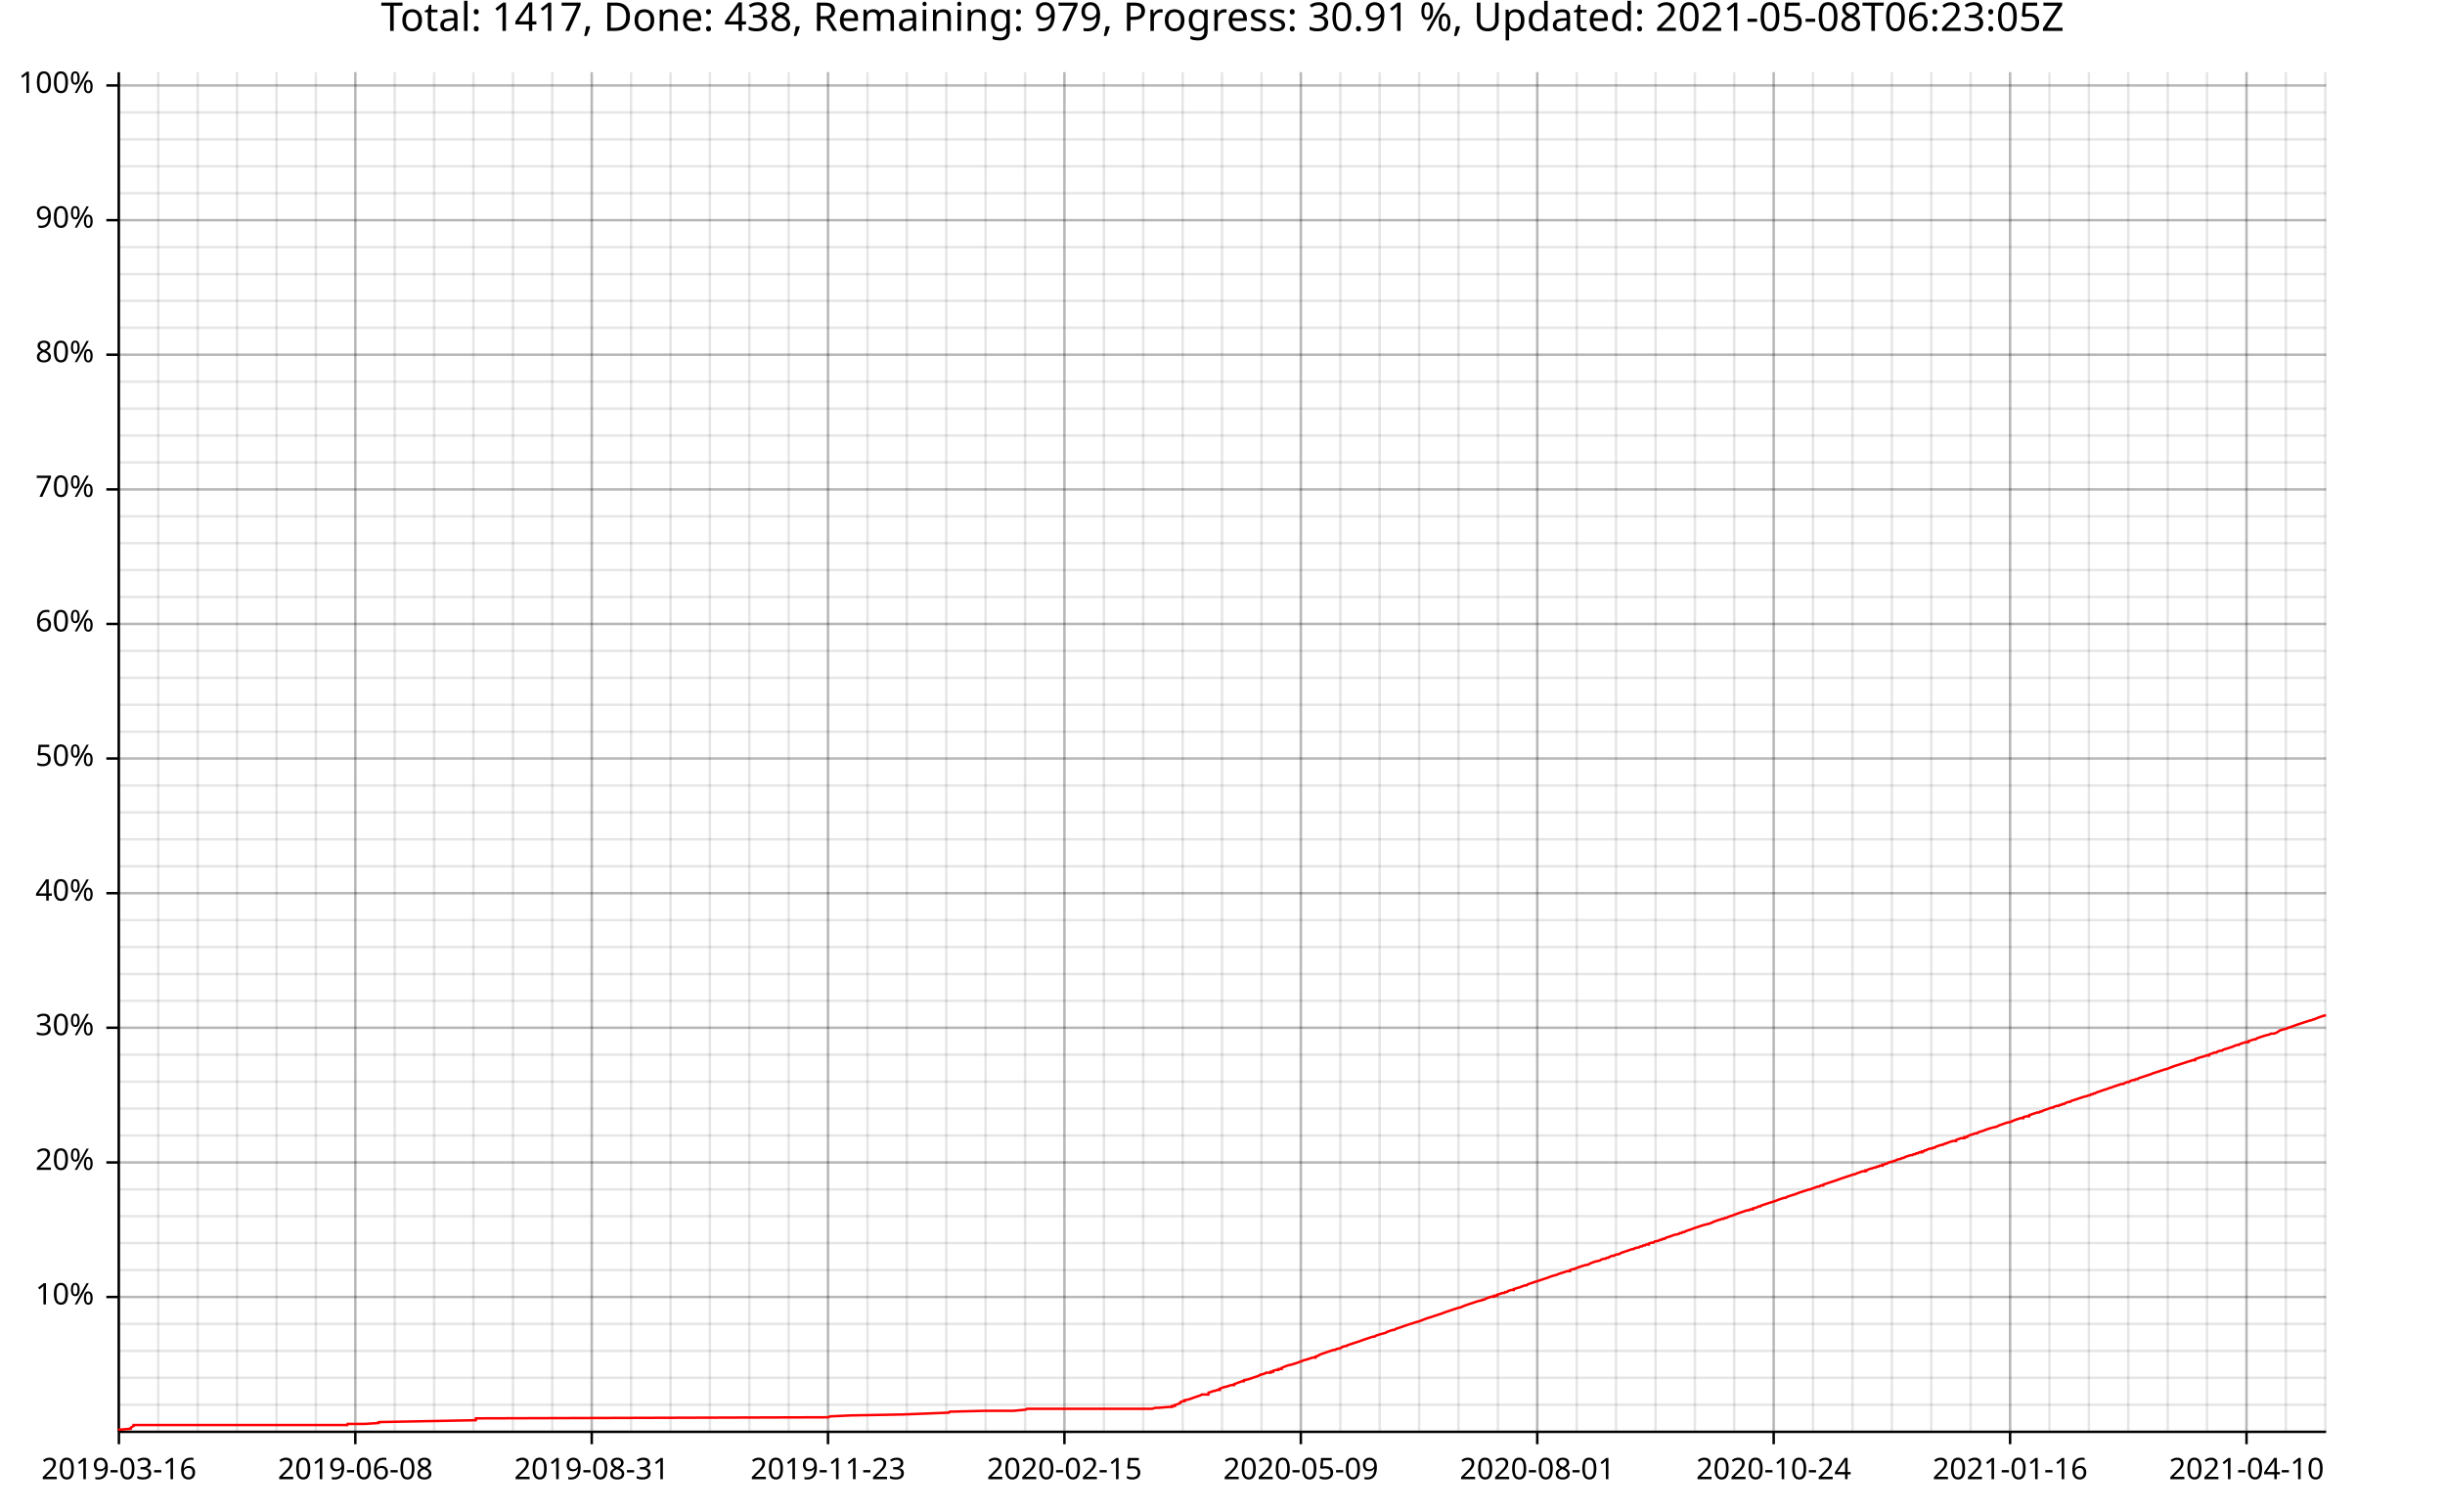
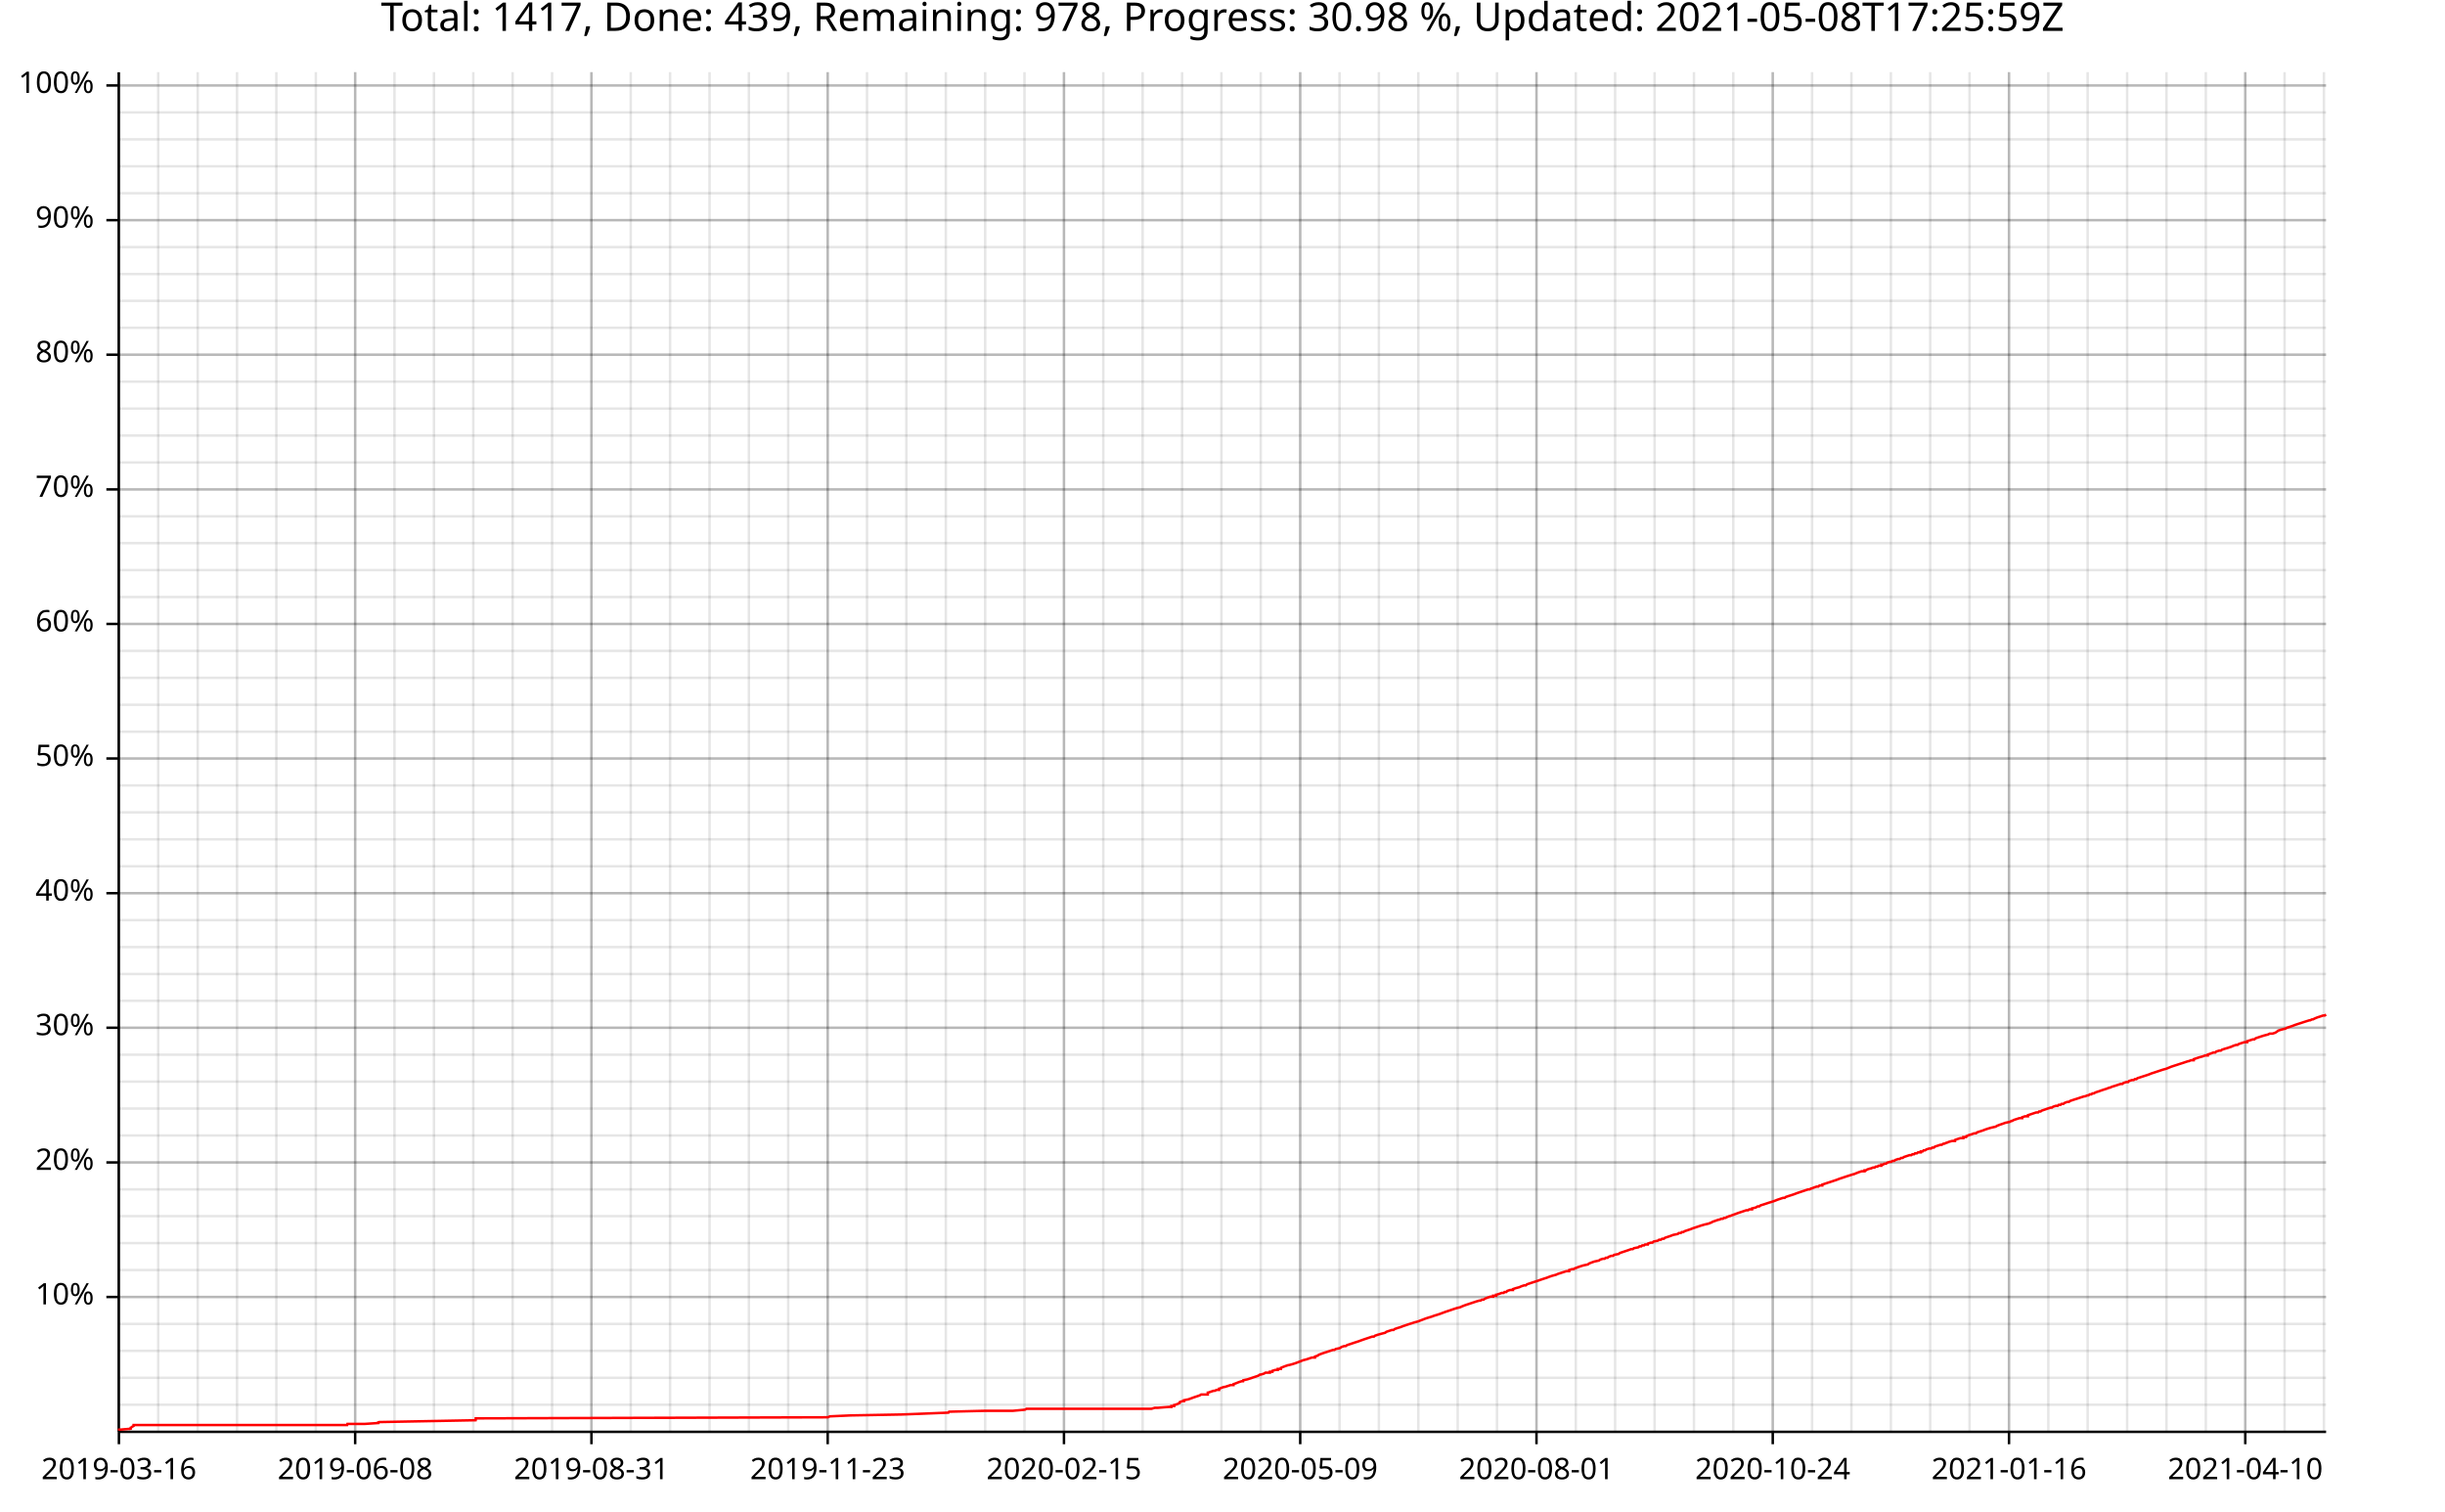
<svg xmlns="http://www.w3.org/2000/svg" width="987" height="610" viewBox="0 0 15792 9760">
  <text x="7896" y="5" dy="0.76em" text-anchor="middle" font-family="sans-serif" font-size="256" opacity="1" fill="#000000">
- Total: 1417, Done: 438, Remaining: 979, Progress: 30.91 %, Updated: 2021-05-08T06:23:05Z
+ Total: 1417, Done: 439, Remaining: 978, Progress: 30.98 %, Updated: 2021-05-08T17:25:59Z
</text>
  <line opacity="0.1" stroke="#000000" stroke-width="16" x1="768" y1="9247" x2="768" y2="466" />
  <line opacity="0.1" stroke="#000000" stroke-width="16" x1="1022" y1="9247" x2="1022" y2="466" />
  <line opacity="0.1" stroke="#000000" stroke-width="16" x1="1277" y1="9247" x2="1277" y2="466" />
  <line opacity="0.1" stroke="#000000" stroke-width="16" x1="1531" y1="9247" x2="1531" y2="466" />
-   <line opacity="0.1" stroke="#000000" stroke-width="16" x1="1786" y1="9247" x2="1786" y2="466" />
+   <line opacity="0.1" stroke="#000000" stroke-width="16" x1="1785" y1="9247" x2="1785" y2="466" />
  <line opacity="0.1" stroke="#000000" stroke-width="16" x1="2040" y1="9247" x2="2040" y2="466" />
-   <line opacity="0.1" stroke="#000000" stroke-width="16" x1="2295" y1="9247" x2="2295" y2="466" />
-   <line opacity="0.1" stroke="#000000" stroke-width="16" x1="2549" y1="9247" x2="2549" y2="466" />
-   <line opacity="0.1" stroke="#000000" stroke-width="16" x1="2804" y1="9247" x2="2804" y2="466" />
-   <line opacity="0.1" stroke="#000000" stroke-width="16" x1="3058" y1="9247" x2="3058" y2="466" />
-   <line opacity="0.1" stroke="#000000" stroke-width="16" x1="3313" y1="9247" x2="3313" y2="466" />
-   <line opacity="0.1" stroke="#000000" stroke-width="16" x1="3567" y1="9247" x2="3567" y2="466" />
-   <line opacity="0.1" stroke="#000000" stroke-width="16" x1="3822" y1="9247" x2="3822" y2="466" />
-   <line opacity="0.1" stroke="#000000" stroke-width="16" x1="4076" y1="9247" x2="4076" y2="466" />
-   <line opacity="0.1" stroke="#000000" stroke-width="16" x1="4331" y1="9247" x2="4331" y2="466" />
-   <line opacity="0.1" stroke="#000000" stroke-width="16" x1="4585" y1="9247" x2="4585" y2="466" />
-   <line opacity="0.1" stroke="#000000" stroke-width="16" x1="4840" y1="9247" x2="4840" y2="466" />
-   <line opacity="0.1" stroke="#000000" stroke-width="16" x1="5094" y1="9247" x2="5094" y2="466" />
-   <line opacity="0.1" stroke="#000000" stroke-width="16" x1="5348" y1="9247" x2="5348" y2="466" />
-   <line opacity="0.1" stroke="#000000" stroke-width="16" x1="5603" y1="9247" x2="5603" y2="466" />
-   <line opacity="0.1" stroke="#000000" stroke-width="16" x1="5857" y1="9247" x2="5857" y2="466" />
-   <line opacity="0.1" stroke="#000000" stroke-width="16" x1="6112" y1="9247" x2="6112" y2="466" />
-   <line opacity="0.1" stroke="#000000" stroke-width="16" x1="6366" y1="9247" x2="6366" y2="466" />
-   <line opacity="0.1" stroke="#000000" stroke-width="16" x1="6621" y1="9247" x2="6621" y2="466" />
-   <line opacity="0.1" stroke="#000000" stroke-width="16" x1="6875" y1="9247" x2="6875" y2="466" />
-   <line opacity="0.1" stroke="#000000" stroke-width="16" x1="7130" y1="9247" x2="7130" y2="466" />
-   <line opacity="0.1" stroke="#000000" stroke-width="16" x1="7384" y1="9247" x2="7384" y2="466" />
-   <line opacity="0.1" stroke="#000000" stroke-width="16" x1="7639" y1="9247" x2="7639" y2="466" />
-   <line opacity="0.1" stroke="#000000" stroke-width="16" x1="7893" y1="9247" x2="7893" y2="466" />
-   <line opacity="0.1" stroke="#000000" stroke-width="16" x1="8148" y1="9247" x2="8148" y2="466" />
-   <line opacity="0.1" stroke="#000000" stroke-width="16" x1="8402" y1="9247" x2="8402" y2="466" />
-   <line opacity="0.1" stroke="#000000" stroke-width="16" x1="8657" y1="9247" x2="8657" y2="466" />
-   <line opacity="0.1" stroke="#000000" stroke-width="16" x1="8911" y1="9247" x2="8911" y2="466" />
-   <line opacity="0.1" stroke="#000000" stroke-width="16" x1="9166" y1="9247" x2="9166" y2="466" />
-   <line opacity="0.1" stroke="#000000" stroke-width="16" x1="9420" y1="9247" x2="9420" y2="466" />
-   <line opacity="0.1" stroke="#000000" stroke-width="16" x1="9675" y1="9247" x2="9675" y2="466" />
-   <line opacity="0.1" stroke="#000000" stroke-width="16" x1="9929" y1="9247" x2="9929" y2="466" />
-   <line opacity="0.1" stroke="#000000" stroke-width="16" x1="10184" y1="9247" x2="10184" y2="466" />
-   <line opacity="0.1" stroke="#000000" stroke-width="16" x1="10438" y1="9247" x2="10438" y2="466" />
-   <line opacity="0.1" stroke="#000000" stroke-width="16" x1="10693" y1="9247" x2="10693" y2="466" />
-   <line opacity="0.1" stroke="#000000" stroke-width="16" x1="10947" y1="9247" x2="10947" y2="466" />
-   <line opacity="0.1" stroke="#000000" stroke-width="16" x1="11201" y1="9247" x2="11201" y2="466" />
-   <line opacity="0.1" stroke="#000000" stroke-width="16" x1="11456" y1="9247" x2="11456" y2="466" />
-   <line opacity="0.1" stroke="#000000" stroke-width="16" x1="11710" y1="9247" x2="11710" y2="466" />
-   <line opacity="0.1" stroke="#000000" stroke-width="16" x1="11965" y1="9247" x2="11965" y2="466" />
-   <line opacity="0.1" stroke="#000000" stroke-width="16" x1="12219" y1="9247" x2="12219" y2="466" />
-   <line opacity="0.1" stroke="#000000" stroke-width="16" x1="12474" y1="9247" x2="12474" y2="466" />
-   <line opacity="0.1" stroke="#000000" stroke-width="16" x1="12728" y1="9247" x2="12728" y2="466" />
-   <line opacity="0.1" stroke="#000000" stroke-width="16" x1="12983" y1="9247" x2="12983" y2="466" />
-   <line opacity="0.1" stroke="#000000" stroke-width="16" x1="13237" y1="9247" x2="13237" y2="466" />
-   <line opacity="0.1" stroke="#000000" stroke-width="16" x1="13492" y1="9247" x2="13492" y2="466" />
-   <line opacity="0.1" stroke="#000000" stroke-width="16" x1="13746" y1="9247" x2="13746" y2="466" />
-   <line opacity="0.1" stroke="#000000" stroke-width="16" x1="14001" y1="9247" x2="14001" y2="466" />
-   <line opacity="0.1" stroke="#000000" stroke-width="16" x1="14255" y1="9247" x2="14255" y2="466" />
-   <line opacity="0.1" stroke="#000000" stroke-width="16" x1="14510" y1="9247" x2="14510" y2="466" />
-   <line opacity="0.1" stroke="#000000" stroke-width="16" x1="14764" y1="9247" x2="14764" y2="466" />
-   <line opacity="0.1" stroke="#000000" stroke-width="16" x1="15019" y1="9247" x2="15019" y2="466" />
+   <line opacity="0.1" stroke="#000000" stroke-width="16" x1="2294" y1="9247" x2="2294" y2="466" />
+   <line opacity="0.1" stroke="#000000" stroke-width="16" x1="2548" y1="9247" x2="2548" y2="466" />
+   <line opacity="0.1" stroke="#000000" stroke-width="16" x1="2803" y1="9247" x2="2803" y2="466" />
+   <line opacity="0.1" stroke="#000000" stroke-width="16" x1="3057" y1="9247" x2="3057" y2="466" />
+   <line opacity="0.1" stroke="#000000" stroke-width="16" x1="3311" y1="9247" x2="3311" y2="466" />
+   <line opacity="0.1" stroke="#000000" stroke-width="16" x1="3566" y1="9247" x2="3566" y2="466" />
+   <line opacity="0.1" stroke="#000000" stroke-width="16" x1="3820" y1="9247" x2="3820" y2="466" />
+   <line opacity="0.1" stroke="#000000" stroke-width="16" x1="4074" y1="9247" x2="4074" y2="466" />
+   <line opacity="0.1" stroke="#000000" stroke-width="16" x1="4328" y1="9247" x2="4328" y2="466" />
+   <line opacity="0.1" stroke="#000000" stroke-width="16" x1="4583" y1="9247" x2="4583" y2="466" />
+   <line opacity="0.1" stroke="#000000" stroke-width="16" x1="4837" y1="9247" x2="4837" y2="466" />
+   <line opacity="0.1" stroke="#000000" stroke-width="16" x1="5091" y1="9247" x2="5091" y2="466" />
+   <line opacity="0.1" stroke="#000000" stroke-width="16" x1="5346" y1="9247" x2="5346" y2="466" />
+   <line opacity="0.1" stroke="#000000" stroke-width="16" x1="5600" y1="9247" x2="5600" y2="466" />
+   <line opacity="0.1" stroke="#000000" stroke-width="16" x1="5854" y1="9247" x2="5854" y2="466" />
+   <line opacity="0.1" stroke="#000000" stroke-width="16" x1="6109" y1="9247" x2="6109" y2="466" />
+   <line opacity="0.1" stroke="#000000" stroke-width="16" x1="6363" y1="9247" x2="6363" y2="466" />
+   <line opacity="0.1" stroke="#000000" stroke-width="16" x1="6617" y1="9247" x2="6617" y2="466" />
+   <line opacity="0.1" stroke="#000000" stroke-width="16" x1="6872" y1="9247" x2="6872" y2="466" />
+   <line opacity="0.1" stroke="#000000" stroke-width="16" x1="7126" y1="9247" x2="7126" y2="466" />
+   <line opacity="0.1" stroke="#000000" stroke-width="16" x1="7380" y1="9247" x2="7380" y2="466" />
+   <line opacity="0.1" stroke="#000000" stroke-width="16" x1="7635" y1="9247" x2="7635" y2="466" />
+   <line opacity="0.1" stroke="#000000" stroke-width="16" x1="7889" y1="9247" x2="7889" y2="466" />
+   <line opacity="0.1" stroke="#000000" stroke-width="16" x1="8143" y1="9247" x2="8143" y2="466" />
+   <line opacity="0.1" stroke="#000000" stroke-width="16" x1="8398" y1="9247" x2="8398" y2="466" />
+   <line opacity="0.1" stroke="#000000" stroke-width="16" x1="8652" y1="9247" x2="8652" y2="466" />
+   <line opacity="0.1" stroke="#000000" stroke-width="16" x1="8906" y1="9247" x2="8906" y2="466" />
+   <line opacity="0.1" stroke="#000000" stroke-width="16" x1="9161" y1="9247" x2="9161" y2="466" />
+   <line opacity="0.1" stroke="#000000" stroke-width="16" x1="9415" y1="9247" x2="9415" y2="466" />
+   <line opacity="0.1" stroke="#000000" stroke-width="16" x1="9669" y1="9247" x2="9669" y2="466" />
+   <line opacity="0.1" stroke="#000000" stroke-width="16" x1="9924" y1="9247" x2="9924" y2="466" />
+   <line opacity="0.1" stroke="#000000" stroke-width="16" x1="10178" y1="9247" x2="10178" y2="466" />
+   <line opacity="0.1" stroke="#000000" stroke-width="16" x1="10432" y1="9247" x2="10432" y2="466" />
+   <line opacity="0.1" stroke="#000000" stroke-width="16" x1="10687" y1="9247" x2="10687" y2="466" />
+   <line opacity="0.1" stroke="#000000" stroke-width="16" x1="10941" y1="9247" x2="10941" y2="466" />
+   <line opacity="0.1" stroke="#000000" stroke-width="16" x1="11195" y1="9247" x2="11195" y2="466" />
+   <line opacity="0.1" stroke="#000000" stroke-width="16" x1="11450" y1="9247" x2="11450" y2="466" />
+   <line opacity="0.1" stroke="#000000" stroke-width="16" x1="11704" y1="9247" x2="11704" y2="466" />
+   <line opacity="0.1" stroke="#000000" stroke-width="16" x1="11958" y1="9247" x2="11958" y2="466" />
+   <line opacity="0.1" stroke="#000000" stroke-width="16" x1="12213" y1="9247" x2="12213" y2="466" />
+   <line opacity="0.1" stroke="#000000" stroke-width="16" x1="12467" y1="9247" x2="12467" y2="466" />
+   <line opacity="0.1" stroke="#000000" stroke-width="16" x1="12721" y1="9247" x2="12721" y2="466" />
+   <line opacity="0.1" stroke="#000000" stroke-width="16" x1="12976" y1="9247" x2="12976" y2="466" />
+   <line opacity="0.1" stroke="#000000" stroke-width="16" x1="13230" y1="9247" x2="13230" y2="466" />
+   <line opacity="0.1" stroke="#000000" stroke-width="16" x1="13484" y1="9247" x2="13484" y2="466" />
+   <line opacity="0.1" stroke="#000000" stroke-width="16" x1="13739" y1="9247" x2="13739" y2="466" />
+   <line opacity="0.1" stroke="#000000" stroke-width="16" x1="13993" y1="9247" x2="13993" y2="466" />
+   <line opacity="0.1" stroke="#000000" stroke-width="16" x1="14247" y1="9247" x2="14247" y2="466" />
+   <line opacity="0.1" stroke="#000000" stroke-width="16" x1="14502" y1="9247" x2="14502" y2="466" />
+   <line opacity="0.1" stroke="#000000" stroke-width="16" x1="14756" y1="9247" x2="14756" y2="466" />
+   <line opacity="0.1" stroke="#000000" stroke-width="16" x1="15010" y1="9247" x2="15010" y2="466" />
  <line opacity="0.1" stroke="#000000" stroke-width="16" x1="768" y1="9073" x2="15024" y2="9073" />
  <line opacity="0.1" stroke="#000000" stroke-width="16" x1="768" y1="8899" x2="15024" y2="8899" />
  <line opacity="0.1" stroke="#000000" stroke-width="16" x1="768" y1="8725" x2="15024" y2="8725" />
  <line opacity="0.1" stroke="#000000" stroke-width="16" x1="768" y1="8551" x2="15024" y2="8551" />
  <line opacity="0.1" stroke="#000000" stroke-width="16" x1="768" y1="8377" x2="15024" y2="8377" />
  <line opacity="0.1" stroke="#000000" stroke-width="16" x1="768" y1="8203" x2="15024" y2="8203" />
  <line opacity="0.1" stroke="#000000" stroke-width="16" x1="768" y1="8029" x2="15024" y2="8029" />
  <line opacity="0.1" stroke="#000000" stroke-width="16" x1="768" y1="7855" x2="15024" y2="7855" />
  <line opacity="0.1" stroke="#000000" stroke-width="16" x1="768" y1="7682" x2="15024" y2="7682" />
  <line opacity="0.1" stroke="#000000" stroke-width="16" x1="768" y1="7508" x2="15024" y2="7508" />
  <line opacity="0.1" stroke="#000000" stroke-width="16" x1="768" y1="7334" x2="15024" y2="7334" />
  <line opacity="0.1" stroke="#000000" stroke-width="16" x1="768" y1="7160" x2="15024" y2="7160" />
  <line opacity="0.1" stroke="#000000" stroke-width="16" x1="768" y1="6986" x2="15024" y2="6986" />
  <line opacity="0.1" stroke="#000000" stroke-width="16" x1="768" y1="6812" x2="15024" y2="6812" />
  <line opacity="0.1" stroke="#000000" stroke-width="16" x1="768" y1="6638" x2="15024" y2="6638" />
  <line opacity="0.1" stroke="#000000" stroke-width="16" x1="768" y1="6464" x2="15024" y2="6464" />
  <line opacity="0.1" stroke="#000000" stroke-width="16" x1="768" y1="6291" x2="15024" y2="6291" />
  <line opacity="0.1" stroke="#000000" stroke-width="16" x1="768" y1="6117" x2="15024" y2="6117" />
  <line opacity="0.1" stroke="#000000" stroke-width="16" x1="768" y1="5943" x2="15024" y2="5943" />
  <line opacity="0.1" stroke="#000000" stroke-width="16" x1="768" y1="5769" x2="15024" y2="5769" />
  <line opacity="0.1" stroke="#000000" stroke-width="16" x1="768" y1="5595" x2="15024" y2="5595" />
  <line opacity="0.1" stroke="#000000" stroke-width="16" x1="768" y1="5421" x2="15024" y2="5421" />
  <line opacity="0.1" stroke="#000000" stroke-width="16" x1="768" y1="5247" x2="15024" y2="5247" />
  <line opacity="0.1" stroke="#000000" stroke-width="16" x1="768" y1="5073" x2="15024" y2="5073" />
  <line opacity="0.1" stroke="#000000" stroke-width="16" x1="768" y1="4899" x2="15024" y2="4899" />
  <line opacity="0.1" stroke="#000000" stroke-width="16" x1="768" y1="4726" x2="15024" y2="4726" />
  <line opacity="0.1" stroke="#000000" stroke-width="16" x1="768" y1="4552" x2="15024" y2="4552" />
  <line opacity="0.1" stroke="#000000" stroke-width="16" x1="768" y1="4378" x2="15024" y2="4378" />
  <line opacity="0.1" stroke="#000000" stroke-width="16" x1="768" y1="4204" x2="15024" y2="4204" />
  <line opacity="0.1" stroke="#000000" stroke-width="16" x1="768" y1="4030" x2="15024" y2="4030" />
  <line opacity="0.1" stroke="#000000" stroke-width="16" x1="768" y1="3856" x2="15024" y2="3856" />
  <line opacity="0.1" stroke="#000000" stroke-width="16" x1="768" y1="3682" x2="15024" y2="3682" />
  <line opacity="0.1" stroke="#000000" stroke-width="16" x1="768" y1="3508" x2="15024" y2="3508" />
  <line opacity="0.1" stroke="#000000" stroke-width="16" x1="768" y1="3335" x2="15024" y2="3335" />
  <line opacity="0.1" stroke="#000000" stroke-width="16" x1="768" y1="3161" x2="15024" y2="3161" />
  <line opacity="0.1" stroke="#000000" stroke-width="16" x1="768" y1="2987" x2="15024" y2="2987" />
  <line opacity="0.1" stroke="#000000" stroke-width="16" x1="768" y1="2813" x2="15024" y2="2813" />
  <line opacity="0.1" stroke="#000000" stroke-width="16" x1="768" y1="2639" x2="15024" y2="2639" />
  <line opacity="0.1" stroke="#000000" stroke-width="16" x1="768" y1="2465" x2="15024" y2="2465" />
  <line opacity="0.1" stroke="#000000" stroke-width="16" x1="768" y1="2291" x2="15024" y2="2291" />
  <line opacity="0.1" stroke="#000000" stroke-width="16" x1="768" y1="2117" x2="15024" y2="2117" />
  <line opacity="0.1" stroke="#000000" stroke-width="16" x1="768" y1="1943" x2="15024" y2="1943" />
  <line opacity="0.1" stroke="#000000" stroke-width="16" x1="768" y1="1770" x2="15024" y2="1770" />
  <line opacity="0.1" stroke="#000000" stroke-width="16" x1="768" y1="1596" x2="15024" y2="1596" />
  <line opacity="0.1" stroke="#000000" stroke-width="16" x1="768" y1="1422" x2="15024" y2="1422" />
  <line opacity="0.1" stroke="#000000" stroke-width="16" x1="768" y1="1248" x2="15024" y2="1248" />
  <line opacity="0.1" stroke="#000000" stroke-width="16" x1="768" y1="1074" x2="15024" y2="1074" />
  <line opacity="0.1" stroke="#000000" stroke-width="16" x1="768" y1="900" x2="15024" y2="900" />
  <line opacity="0.1" stroke="#000000" stroke-width="16" x1="768" y1="726" x2="15024" y2="726" />
  <line opacity="0.1" stroke="#000000" stroke-width="16" x1="768" y1="552" x2="15024" y2="552" />
  <line opacity="0.2" stroke="#000000" stroke-width="16" x1="768" y1="9247" x2="768" y2="466" />
-   <line opacity="0.2" stroke="#000000" stroke-width="16" x1="2295" y1="9247" x2="2295" y2="466" />
-   <line opacity="0.2" stroke="#000000" stroke-width="16" x1="3822" y1="9247" x2="3822" y2="466" />
-   <line opacity="0.2" stroke="#000000" stroke-width="16" x1="5348" y1="9247" x2="5348" y2="466" />
-   <line opacity="0.2" stroke="#000000" stroke-width="16" x1="6875" y1="9247" x2="6875" y2="466" />
-   <line opacity="0.2" stroke="#000000" stroke-width="16" x1="8402" y1="9247" x2="8402" y2="466" />
-   <line opacity="0.2" stroke="#000000" stroke-width="16" x1="9929" y1="9247" x2="9929" y2="466" />
-   <line opacity="0.2" stroke="#000000" stroke-width="16" x1="11456" y1="9247" x2="11456" y2="466" />
-   <line opacity="0.2" stroke="#000000" stroke-width="16" x1="12983" y1="9247" x2="12983" y2="466" />
-   <line opacity="0.2" stroke="#000000" stroke-width="16" x1="14510" y1="9247" x2="14510" y2="466" />
+   <line opacity="0.2" stroke="#000000" stroke-width="16" x1="2294" y1="9247" x2="2294" y2="466" />
+   <line opacity="0.2" stroke="#000000" stroke-width="16" x1="3820" y1="9247" x2="3820" y2="466" />
+   <line opacity="0.2" stroke="#000000" stroke-width="16" x1="5346" y1="9247" x2="5346" y2="466" />
+   <line opacity="0.2" stroke="#000000" stroke-width="16" x1="6872" y1="9247" x2="6872" y2="466" />
+   <line opacity="0.2" stroke="#000000" stroke-width="16" x1="8398" y1="9247" x2="8398" y2="466" />
+   <line opacity="0.2" stroke="#000000" stroke-width="16" x1="9924" y1="9247" x2="9924" y2="466" />
+   <line opacity="0.2" stroke="#000000" stroke-width="16" x1="11450" y1="9247" x2="11450" y2="466" />
+   <line opacity="0.2" stroke="#000000" stroke-width="16" x1="12976" y1="9247" x2="12976" y2="466" />
+   <line opacity="0.2" stroke="#000000" stroke-width="16" x1="14502" y1="9247" x2="14502" y2="466" />
  <line opacity="0.2" stroke="#000000" stroke-width="16" x1="768" y1="8377" x2="15024" y2="8377" />
  <line opacity="0.2" stroke="#000000" stroke-width="16" x1="768" y1="7508" x2="15024" y2="7508" />
  <line opacity="0.2" stroke="#000000" stroke-width="16" x1="768" y1="6638" x2="15024" y2="6638" />
  <line opacity="0.2" stroke="#000000" stroke-width="16" x1="768" y1="5769" x2="15024" y2="5769" />
  <line opacity="0.2" stroke="#000000" stroke-width="16" x1="768" y1="4899" x2="15024" y2="4899" />
  <line opacity="0.2" stroke="#000000" stroke-width="16" x1="768" y1="4030" x2="15024" y2="4030" />
  <line opacity="0.2" stroke="#000000" stroke-width="16" x1="768" y1="3161" x2="15024" y2="3161" />
  <line opacity="0.2" stroke="#000000" stroke-width="16" x1="768" y1="2291" x2="15024" y2="2291" />
  <line opacity="0.2" stroke="#000000" stroke-width="16" x1="768" y1="1422" x2="15024" y2="1422" />
  <line opacity="0.2" stroke="#000000" stroke-width="16" x1="768" y1="552" x2="15024" y2="552" />
  <polyline fill="none" opacity="1" stroke="#000000" stroke-width="16" points="767,467 767,9248 " />
  <text x="608" y="8377" dy="0.5ex" text-anchor="end" font-family="sans-serif" font-size="192" opacity="1" fill="#000000">
10%
</text>
  <polyline fill="none" opacity="1" stroke="#000000" stroke-width="16" points="687,8377 767,8377 " />
  <text x="608" y="7508" dy="0.5ex" text-anchor="end" font-family="sans-serif" font-size="192" opacity="1" fill="#000000">
20%
</text>
  <polyline fill="none" opacity="1" stroke="#000000" stroke-width="16" points="687,7508 767,7508 " />
  <text x="608" y="6638" dy="0.5ex" text-anchor="end" font-family="sans-serif" font-size="192" opacity="1" fill="#000000">
30%
</text>
  <polyline fill="none" opacity="1" stroke="#000000" stroke-width="16" points="687,6638 767,6638 " />
  <text x="608" y="5769" dy="0.5ex" text-anchor="end" font-family="sans-serif" font-size="192" opacity="1" fill="#000000">
40%
</text>
  <polyline fill="none" opacity="1" stroke="#000000" stroke-width="16" points="687,5769 767,5769 " />
  <text x="608" y="4899" dy="0.5ex" text-anchor="end" font-family="sans-serif" font-size="192" opacity="1" fill="#000000">
50%
</text>
  <polyline fill="none" opacity="1" stroke="#000000" stroke-width="16" points="687,4899 767,4899 " />
  <text x="608" y="4030" dy="0.5ex" text-anchor="end" font-family="sans-serif" font-size="192" opacity="1" fill="#000000">
60%
</text>
  <polyline fill="none" opacity="1" stroke="#000000" stroke-width="16" points="687,4030 767,4030 " />
  <text x="608" y="3161" dy="0.5ex" text-anchor="end" font-family="sans-serif" font-size="192" opacity="1" fill="#000000">
70%
</text>
  <polyline fill="none" opacity="1" stroke="#000000" stroke-width="16" points="687,3161 767,3161 " />
  <text x="608" y="2291" dy="0.5ex" text-anchor="end" font-family="sans-serif" font-size="192" opacity="1" fill="#000000">
80%
</text>
  <polyline fill="none" opacity="1" stroke="#000000" stroke-width="16" points="687,2291 767,2291 " />
  <text x="608" y="1422" dy="0.5ex" text-anchor="end" font-family="sans-serif" font-size="192" opacity="1" fill="#000000">
90%
</text>
  <polyline fill="none" opacity="1" stroke="#000000" stroke-width="16" points="687,1422 767,1422 " />
  <text x="608" y="552" dy="0.5ex" text-anchor="end" font-family="sans-serif" font-size="192" opacity="1" fill="#000000">
100%
</text>
  <polyline fill="none" opacity="1" stroke="#000000" stroke-width="16" points="687,552 767,552 " />
  <polyline fill="none" opacity="1" stroke="#000000" stroke-width="16" points="768,9248 15024,9248 " />
  <text x="768" y="9408" dy="0.76em" text-anchor="middle" font-family="sans-serif" font-size="192" opacity="1" fill="#000000">
2019-03-16
</text>
  <polyline fill="none" opacity="1" stroke="#000000" stroke-width="16" points="768,9248 768,9328 " />
-   <text x="2295" y="9408" dy="0.76em" text-anchor="middle" font-family="sans-serif" font-size="192" opacity="1" fill="#000000">
+   <text x="2294" y="9408" dy="0.76em" text-anchor="middle" font-family="sans-serif" font-size="192" opacity="1" fill="#000000">
2019-06-08
</text>
-   <polyline fill="none" opacity="1" stroke="#000000" stroke-width="16" points="2295,9248 2295,9328 " />
-   <text x="3822" y="9408" dy="0.76em" text-anchor="middle" font-family="sans-serif" font-size="192" opacity="1" fill="#000000">
+   <polyline fill="none" opacity="1" stroke="#000000" stroke-width="16" points="2294,9248 2294,9328 " />
+   <text x="3820" y="9408" dy="0.76em" text-anchor="middle" font-family="sans-serif" font-size="192" opacity="1" fill="#000000">
2019-08-31
</text>
-   <polyline fill="none" opacity="1" stroke="#000000" stroke-width="16" points="3822,9248 3822,9328 " />
-   <text x="5348" y="9408" dy="0.76em" text-anchor="middle" font-family="sans-serif" font-size="192" opacity="1" fill="#000000">
+   <polyline fill="none" opacity="1" stroke="#000000" stroke-width="16" points="3820,9248 3820,9328 " />
+   <text x="5346" y="9408" dy="0.76em" text-anchor="middle" font-family="sans-serif" font-size="192" opacity="1" fill="#000000">
2019-11-23
</text>
-   <polyline fill="none" opacity="1" stroke="#000000" stroke-width="16" points="5348,9248 5348,9328 " />
-   <text x="6875" y="9408" dy="0.76em" text-anchor="middle" font-family="sans-serif" font-size="192" opacity="1" fill="#000000">
+   <polyline fill="none" opacity="1" stroke="#000000" stroke-width="16" points="5346,9248 5346,9328 " />
+   <text x="6872" y="9408" dy="0.76em" text-anchor="middle" font-family="sans-serif" font-size="192" opacity="1" fill="#000000">
2020-02-15
</text>
-   <polyline fill="none" opacity="1" stroke="#000000" stroke-width="16" points="6875,9248 6875,9328 " />
-   <text x="8402" y="9408" dy="0.76em" text-anchor="middle" font-family="sans-serif" font-size="192" opacity="1" fill="#000000">
+   <polyline fill="none" opacity="1" stroke="#000000" stroke-width="16" points="6872,9248 6872,9328 " />
+   <text x="8398" y="9408" dy="0.76em" text-anchor="middle" font-family="sans-serif" font-size="192" opacity="1" fill="#000000">
2020-05-09
</text>
-   <polyline fill="none" opacity="1" stroke="#000000" stroke-width="16" points="8402,9248 8402,9328 " />
-   <text x="9929" y="9408" dy="0.76em" text-anchor="middle" font-family="sans-serif" font-size="192" opacity="1" fill="#000000">
+   <polyline fill="none" opacity="1" stroke="#000000" stroke-width="16" points="8398,9248 8398,9328 " />
+   <text x="9924" y="9408" dy="0.76em" text-anchor="middle" font-family="sans-serif" font-size="192" opacity="1" fill="#000000">
2020-08-01
</text>
-   <polyline fill="none" opacity="1" stroke="#000000" stroke-width="16" points="9929,9248 9929,9328 " />
-   <text x="11456" y="9408" dy="0.76em" text-anchor="middle" font-family="sans-serif" font-size="192" opacity="1" fill="#000000">
+   <polyline fill="none" opacity="1" stroke="#000000" stroke-width="16" points="9924,9248 9924,9328 " />
+   <text x="11450" y="9408" dy="0.76em" text-anchor="middle" font-family="sans-serif" font-size="192" opacity="1" fill="#000000">
2020-10-24
</text>
-   <polyline fill="none" opacity="1" stroke="#000000" stroke-width="16" points="11456,9248 11456,9328 " />
-   <text x="12983" y="9408" dy="0.76em" text-anchor="middle" font-family="sans-serif" font-size="192" opacity="1" fill="#000000">
+   <polyline fill="none" opacity="1" stroke="#000000" stroke-width="16" points="11450,9248 11450,9328 " />
+   <text x="12976" y="9408" dy="0.76em" text-anchor="middle" font-family="sans-serif" font-size="192" opacity="1" fill="#000000">
2021-01-16
</text>
-   <polyline fill="none" opacity="1" stroke="#000000" stroke-width="16" points="12983,9248 12983,9328 " />
-   <text x="14510" y="9408" dy="0.76em" text-anchor="middle" font-family="sans-serif" font-size="192" opacity="1" fill="#000000">
+   <polyline fill="none" opacity="1" stroke="#000000" stroke-width="16" points="12976,9248 12976,9328 " />
+   <text x="14502" y="9408" dy="0.76em" text-anchor="middle" font-family="sans-serif" font-size="192" opacity="1" fill="#000000">
2021-04-10
</text>
-   <polyline fill="none" opacity="1" stroke="#000000" stroke-width="16" points="14510,9248 14510,9328 " />
-   <polyline fill="none" opacity="1" stroke="#FF0000" stroke-width="16" points="768,9240 768,9240 768,9240 769,9234 773,9234 844,9228 844,9222 845,9216 845,9222 852,9216 863,9210 863,9204 2206,9204 2243,9204 2245,9197 2252,9197 2272,9197 2272,9197 2272,9197 2316,9197 2316,9197 2318,9197 2354,9197 2354,9197 2354,9197 2445,9191 2445,9191 2445,9185 2445,9179 2445,9185 3073,9173 3074,9167 3074,9161 3080,9161 3081,9161 5349,9154 5363,9148 5497,9142 5498,9142 5826,9136 5826,9136 5981,9130 6129,9124 6133,9118 6371,9112 6547,9112 6624,9105 6624,9105 6633,9099 7442,9099 7442,9099 7462,9093 7479,9093 7553,9087 7553,9087 7560,9087 7570,9087 7570,9081 7578,9081 7588,9081 7588,9075 7589,9075 7607,9069 7623,9062 7624,9056 7641,9050 7651,9050 7651,9044 7680,9038 7697,9032 7713,9026 7734,9019 7734,9019 7752,9013 7752,9013 7752,9013 7752,9013 7752,9013 7762,9007 7783,9007 7805,9007 7805,9007 7805,9007 7805,9001 7806,8995 7807,8995 7825,8989 7842,8983 7844,8983 7850,8983 7862,8977 7878,8977 7878,8970 7879,8970 7879,8970 7892,8964 7910,8958 7911,8958 7915,8958 7934,8952 7952,8946 7971,8946 7971,8940 7988,8934 8006,8927 8024,8921 8034,8921 8034,8915 8034,8915 8061,8909 8080,8903 8080,8903 8097,8897 8097,8897 8116,8891 8116,8891 8132,8885 8142,8878 8144,8878 8144,8878 8144,8878 8145,8878 8148,8878 8148,8878 8168,8872 8178,8866 8188,8866 8207,8866 8207,8860 8222,8860 8223,8860 8223,8854 8242,8848 8253,8848 8253,8848 8253,8848 8256,8848 8257,8848 8258,8842 8258,8842 8278,8842 8278,8835 8278,8835 8292,8829 8307,8823 8325,8817 8329,8817 8351,8811 8370,8805 8370,8805 8387,8799 8406,8792 8406,8792 8420,8786 8443,8780 8461,8774 8479,8768 8497,8768 8497,8768 8497,8762 8497,8762 8515,8756 8515,8756 8523,8750 8523,8750 8542,8743 8559,8737 8577,8731 8595,8725 8614,8719 8624,8719 8632,8713 8660,8707 8668,8700 8687,8694 8697,8694 8704,8688 8705,8688 8723,8682 8741,8676 8741,8676 8759,8670 8778,8664 8797,8657 8814,8651 8832,8645 8850,8639 8868,8633 8879,8633 8886,8627 8904,8621 8925,8615 8951,8608 8959,8602 8977,8596 8995,8590 9006,8590 9006,8590 9013,8584 9030,8578 9049,8572 9068,8565 9086,8559 9104,8553 9123,8547 9141,8541 9141,8541 9141,8541 9164,8535 9164,8535 9179,8529 9195,8523 9213,8516 9213,8516 9213,8516 9232,8510 9232,8510 9252,8504 9268,8498 9288,8492 9306,8486 9322,8480 9341,8473 9359,8467 9377,8461 9395,8455 9413,8449 9437,8443 9450,8437 9468,8430 9486,8424 9504,8418 9522,8412 9540,8406 9561,8400 9568,8400 9577,8394 9588,8394 9595,8388 9614,8381 9632,8375 9650,8375 9650,8369 9669,8369 9669,8363 9669,8363 9688,8357 9705,8351 9717,8351 9717,8351 9722,8345 9722,8345 9734,8345 9741,8338 9759,8332 9777,8332 9777,8326 9796,8320 9818,8314 9832,8308 9850,8302 9860,8302 9868,8295 9886,8289 9904,8283 9923,8277 9941,8271 9959,8265 9977,8259 9995,8253 10013,8246 10031,8240 10054,8234 10054,8234 10067,8228 10086,8222 10105,8216 10123,8210 10123,8210 10141,8210 10141,8203 10159,8197 10169,8197 10178,8191 10181,8191 10195,8185 10214,8179 10232,8173 10261,8167 10269,8161 10287,8154 10304,8148 10332,8142 10333,8142 10341,8136 10359,8130 10370,8130 10377,8124 10389,8124 10395,8118 10413,8111 10425,8111 10431,8105 10461,8099 10468,8093 10486,8087 10504,8081 10522,8075 10541,8068 10552,8068 10558,8062 10588,8056 10595,8050 10607,8050 10607,8050 10613,8044 10624,8044 10625,8044 10625,8044 10631,8038 10642,8038 10642,8038 10642,8038 10649,8038 10649,8032 10668,8026 10668,8026 10679,8026 10686,8019 10715,8013 10722,8007 10734,8007 10740,8001 10752,8001 10753,8001 10758,7995 10777,7989 10795,7983 10813,7976 10843,7970 10849,7964 10849,7964 10861,7964 10868,7958 10878,7958 10887,7952 10905,7946 10923,7940 10941,7933 10959,7927 10977,7921 10995,7915 11016,7909 11042,7903 11056,7897 11058,7897 11068,7891 11068,7891 11088,7884 11105,7878 11105,7878 11110,7878 11123,7872 11134,7872 11141,7866 11141,7866 11142,7866 11151,7866 11151,7866 11161,7860 11161,7860 11163,7860 11177,7854 11181,7854 11181,7854 11196,7848 11196,7848 11196,7848 11215,7841 11231,7835 11249,7829 11267,7823 11267,7823 11286,7817 11297,7817 11304,7811 11322,7811 11322,7805 11347,7799 11358,7792 11370,7792 11376,7786 11395,7780 11395,7780 11413,7774 11431,7768 11451,7762 11469,7756 11486,7749 11504,7743 11522,7737 11533,7737 11540,7731 11558,7725 11577,7719 11596,7713 11613,7706 11631,7700 11649,7694 11668,7688 11686,7682 11694,7682 11704,7676 11708,7676 11723,7670 11740,7664 11751,7664 11758,7657 11776,7657 11776,7651 11795,7645 11813,7639 11831,7633 11850,7627 11867,7621 11886,7614 11904,7608 11922,7602 11940,7596 11958,7590 11958,7590 11977,7584 11981,7584 11981,7584 11994,7578 12013,7571 12031,7565 12049,7565 12049,7559 12059,7559 12067,7553 12067,7553 12087,7547 12091,7547 12091,7547 12104,7541 12113,7541 12115,7541 12122,7535 12122,7535 12122,7535 12133,7535 12133,7535 12140,7529 12158,7529 12158,7522 12170,7522 12176,7516 12189,7516 12195,7510 12213,7504 12216,7504 12216,7504 12216,7504 12216,7504 12217,7504 12222,7504 12231,7498 12233,7498 12241,7498 12249,7492 12267,7486 12268,7486 12276,7486 12285,7479 12295,7479 12296,7479 12304,7473 12322,7467 12340,7461 12352,7461 12352,7461 12359,7455 12361,7455 12370,7455 12370,7455 12376,7449 12387,7449 12388,7449 12394,7443 12395,7443 12404,7443 12405,7443 12405,7443 12405,7443 12405,7443 12413,7443 12413,7437 12413,7437 12421,7437 12424,7437 12424,7437 12425,7437 12431,7430 12431,7430 12440,7430 12449,7424 12449,7424 12468,7418 12468,7418 12474,7418 12478,7418 12478,7418 12479,7418 12479,7418 12479,7418 12479,7418 12479,7418 12479,7418 12479,7418 12480,7418 12480,7418 12480,7418 12480,7418 12487,7412 12488,7412 12489,7412 12493,7412 12493,7412 12493,7412 12493,7412 12493,7412 12493,7412 12494,7412 12498,7412 12504,7406 12522,7400 12540,7394 12549,7394 12559,7387 12566,7387 12578,7381 12578,7381 12578,7381 12578,7381 12578,7381 12579,7381 12579,7381 12581,7381 12595,7375 12616,7369 12616,7369 12633,7369 12634,7369 12634,7363 12634,7363 12650,7357 12668,7351 12688,7351 12688,7351 12688,7344 12706,7344 12708,7338 12711,7338 12722,7332 12742,7326 12758,7320 12769,7320 12770,7320 12770,7320 12770,7320 12776,7314 12794,7308 12813,7302 12831,7295 12849,7289 12870,7283 12897,7277 12907,7271 12907,7271 12907,7271 12922,7265 12940,7259 12959,7252 12988,7246 12998,7240 13000,7240 13003,7240 13013,7234 13013,7234 13032,7228 13050,7222 13068,7222 13068,7216 13087,7210 13106,7210 13106,7203 13123,7197 13141,7191 13159,7185 13160,7185 13160,7185 13171,7185 13171,7185 13178,7179 13186,7179 13187,7179 13196,7173 13214,7167 13233,7160 13251,7154 13260,7154 13260,7154 13260,7154 13260,7154 13260,7154 13261,7154 13268,7148 13287,7142 13297,7142 13298,7142 13305,7136 13305,7136 13316,7136 13323,7130 13334,7130 13334,7130 13341,7124 13360,7117 13370,7117 13377,7111 13396,7105 13414,7099 13414,7099 13432,7093 13450,7087 13469,7081 13470,7081 13471,7081 13472,7081 13472,7081 13472,7081 13472,7081 13473,7081 13474,7081 13489,7075 13492,7075 13492,7075 13496,7075 13497,7075 13506,7068 13507,7068 13507,7068 13516,7068 13523,7062 13532,7062 13541,7056 13542,7056 13559,7050 13560,7050 13560,7050 13576,7044 13595,7038 13613,7032 13631,7025 13635,7025 13649,7019 13668,7013 13686,7007 13704,7001 13716,7001 13723,6995 13741,6989 13752,6989 13752,6989 13759,6982 13777,6976 13788,6976 13795,6970 13807,6970 13813,6964 13832,6958 13850,6952 13850,6952 13868,6946 13887,6940 13887,6940 13904,6933 13922,6927 13941,6921 13959,6915 13977,6909 13999,6903 14014,6897 14031,6890 14049,6884 14068,6878 14086,6872 14105,6866 14123,6860 14141,6854 14145,6854 14159,6848 14177,6848 14177,6841 14195,6835 14213,6829 14235,6823 14251,6817 14253,6817 14268,6817 14268,6811 14286,6805 14304,6798 14316,6798 14322,6792 14341,6786 14351,6786 14352,6786 14359,6780 14377,6774 14398,6768 14415,6762 14415,6762 14416,6762 14416,6762 14417,6762 14417,6762 14432,6755 14450,6749 14460,6749 14468,6743 14486,6737 14505,6731 14508,6731 14509,6731 14522,6731 14522,6725 14541,6719 14559,6713 14569,6713 14577,6706 14595,6700 14613,6694 14632,6688 14657,6682 14668,6676 14686,6676 14686,6676 14704,6670 14715,6663 14722,6657 14740,6651 14763,6645 14767,6645 14767,6645 14777,6639 14796,6633 14813,6627 14832,6620 14850,6614 14868,6608 14886,6602 14905,6596 14924,6590 14928,6590 14929,6590 14929,6590 14941,6584 14947,6584 14960,6578 14977,6571 14995,6565 15013,6559 15024,6559 " />
+   <polyline fill="none" opacity="1" stroke="#000000" stroke-width="16" points="14502,9248 14502,9328 " />
+   <polyline fill="none" opacity="1" stroke="#FF0000" stroke-width="16" points="768,9240 768,9240 768,9240 769,9234 773,9234 844,9228 844,9222 845,9216 845,9222 852,9216 863,9210 863,9204 2206,9204 2242,9204 2244,9197 2251,9197 2271,9197 2271,9197 2271,9197 2315,9197 2315,9197 2317,9197 2353,9197 2353,9197 2353,9197 2444,9191 2444,9191 2444,9185 2444,9179 2444,9185 3072,9173 3073,9167 3073,9161 3079,9161 3080,9161 5347,9154 5360,9148 5494,9142 5496,9142 5823,9136 5823,9136 5978,9130 6126,9124 6130,9118 6368,9112 6544,9112 6620,9105 6620,9105 6630,9099 7438,9099 7438,9099 7458,9093 7476,9093 7549,9087 7549,9087 7556,9087 7566,9087 7566,9081 7574,9081 7584,9081 7584,9075 7585,9075 7603,9069 7619,9062 7620,9056 7636,9050 7647,9050 7647,9044 7676,9038 7693,9032 7709,9026 7730,9019 7730,9019 7748,9013 7748,9013 7748,9013 7748,9013 7748,9013 7758,9007 7779,9007 7800,9007 7801,9007 7801,9007 7801,9001 7801,8995 7803,8995 7820,8989 7838,8983 7840,8983 7846,8983 7858,8977 7874,8977 7874,8970 7875,8970 7875,8970 7888,8964 7906,8958 7907,8958 7911,8958 7930,8952 7948,8946 7967,8946 7967,8940 7984,8934 8001,8927 8020,8921 8029,8921 8030,8915 8030,8915 8057,8909 8075,8903 8076,8903 8093,8897 8093,8897 8111,8891 8112,8891 8128,8885 8138,8878 8139,8878 8140,8878 8140,8878 8141,8878 8143,8878 8144,8878 8164,8872 8173,8866 8184,8866 8202,8866 8202,8860 8218,8860 8218,8860 8218,8854 8238,8848 8249,8848 8249,8848 8249,8848 8251,8848 8253,8848 8253,8842 8254,8842 8273,8842 8273,8835 8273,8835 8287,8829 8303,8823 8321,8817 8325,8817 8347,8811 8366,8805 8366,8805 8382,8799 8401,8792 8401,8792 8415,8786 8438,8780 8456,8774 8474,8768 8493,8768 8493,8768 8493,8762 8493,8762 8510,8756 8511,8756 8518,8750 8518,8750 8537,8743 8554,8737 8573,8731 8591,8725 8609,8719 8619,8719 8627,8713 8655,8707 8664,8700 8682,8694 8692,8694 8700,8688 8700,8688 8718,8682 8736,8676 8736,8676 8754,8670 8773,8664 8792,8657 8809,8651 8827,8645 8845,8639 8863,8633 8874,8633 8881,8627 8899,8621 8920,8615 8947,8608 8954,8602 8972,8596 8990,8590 9001,8590 9001,8590 9008,8584 9025,8578 9045,8572 9063,8565 9081,8559 9099,8553 9118,8547 9136,8541 9136,8541 9136,8541 9159,8535 9159,8535 9174,8529 9190,8523 9208,8516 9208,8516 9208,8516 9227,8510 9227,8510 9247,8504 9263,8498 9283,8492 9301,8486 9317,8480 9336,8473 9354,8467 9372,8461 9389,8455 9408,8449 9432,8443 9445,8437 9463,8430 9481,8424 9499,8418 9517,8412 9535,8406 9556,8400 9563,8400 9572,8394 9583,8394 9590,8388 9608,8381 9626,8375 9644,8375 9644,8369 9663,8369 9663,8363 9664,8363 9683,8357 9699,8351 9712,8351 9712,8351 9717,8345 9717,8345 9729,8345 9735,8338 9753,8332 9772,8332 9772,8326 9790,8320 9813,8314 9826,8308 9844,8302 9855,8302 9863,8295 9881,8289 9899,8283 9918,8277 9936,8271 9953,8265 9971,8259 9990,8253 10008,8246 10026,8240 10048,8234 10049,8234 10062,8228 10081,8222 10099,8216 10118,8210 10118,8210 10135,8210 10135,8203 10154,8197 10164,8197 10173,8191 10176,8191 10190,8185 10208,8179 10227,8173 10256,8167 10263,8161 10281,8154 10298,8148 10326,8142 10327,8142 10335,8136 10353,8130 10364,8130 10371,8124 10383,8124 10389,8118 10408,8111 10419,8111 10425,8105 10455,8099 10462,8093 10480,8087 10498,8081 10516,8075 10535,8068 10546,8068 10553,8062 10583,8056 10589,8050 10601,8050 10601,8050 10607,8044 10618,8044 10619,8044 10619,8044 10625,8038 10636,8038 10636,8038 10636,8038 10643,8038 10644,8032 10662,8026 10662,8026 10673,8026 10680,8019 10709,8013 10716,8007 10728,8007 10735,8001 10746,8001 10747,8001 10753,7995 10771,7989 10789,7983 10807,7976 10837,7970 10843,7964 10843,7964 10856,7964 10862,7958 10872,7958 10881,7952 10899,7946 10917,7940 10935,7933 10953,7927 10971,7921 10989,7915 11010,7909 11036,7903 11050,7897 11052,7897 11062,7891 11062,7891 11082,7884 11099,7878 11099,7878 11104,7878 11117,7872 11128,7872 11135,7866 11135,7866 11136,7866 11145,7866 11145,7866 11155,7860 11155,7860 11157,7860 11171,7854 11175,7854 11175,7854 11189,7848 11190,7848 11190,7848 11209,7841 11225,7835 11243,7829 11261,7823 11261,7823 11279,7817 11291,7817 11298,7811 11316,7811 11316,7805 11341,7799 11352,7792 11363,7792 11370,7786 11388,7780 11389,7780 11407,7774 11425,7768 11445,7762 11463,7756 11480,7749 11498,7743 11516,7737 11527,7737 11534,7731 11552,7725 11571,7719 11589,7713 11607,7706 11625,7700 11643,7694 11661,7688 11679,7682 11688,7682 11698,7676 11702,7676 11716,7670 11734,7664 11744,7664 11752,7657 11770,7657 11770,7651 11788,7645 11806,7639 11825,7633 11843,7627 11861,7621 11879,7614 11897,7608 11915,7602 11933,7596 11952,7590 11952,7590 11971,7584 11974,7584 11974,7584 11988,7578 12006,7571 12024,7565 12043,7565 12043,7559 12052,7559 12061,7553 12061,7553 12080,7547 12084,7547 12084,7547 12097,7541 12107,7541 12108,7541 12115,7535 12115,7535 12115,7535 12126,7535 12126,7535 12133,7529 12151,7529 12151,7522 12163,7522 12170,7516 12182,7516 12188,7510 12207,7504 12210,7504 12210,7504 12210,7504 12210,7504 12210,7504 12215,7504 12224,7498 12227,7498 12234,7498 12242,7492 12260,7486 12261,7486 12270,7486 12279,7479 12289,7479 12289,7479 12297,7473 12315,7467 12333,7461 12345,7461 12345,7461 12352,7455 12354,7455 12363,7455 12363,7455 12369,7449 12380,7449 12381,7449 12388,7443 12388,7443 12398,7443 12398,7443 12398,7443 12398,7443 12398,7443 12406,7443 12406,7437 12406,7437 12414,7437 12417,7437 12417,7437 12418,7437 12424,7430 12424,7430 12434,7430 12442,7424 12442,7424 12461,7418 12461,7418 12467,7418 12471,7418 12472,7418 12472,7418 12472,7418 12472,7418 12472,7418 12472,7418 12473,7418 12473,7418 12473,7418 12473,7418 12473,7418 12473,7418 12480,7412 12481,7412 12482,7412 12486,7412 12486,7412 12486,7412 12486,7412 12486,7412 12487,7412 12487,7412 12491,7412 12497,7406 12515,7400 12533,7394 12542,7394 12552,7387 12559,7387 12571,7381 12571,7381 12571,7381 12571,7381 12571,7381 12572,7381 12572,7381 12574,7381 12588,7375 12609,7369 12609,7369 12626,7369 12627,7369 12627,7363 12627,7363 12643,7357 12662,7351 12681,7351 12681,7351 12681,7344 12699,7344 12701,7338 12704,7338 12715,7332 12735,7326 12751,7320 12762,7320 12763,7320 12763,7320 12763,7320 12769,7314 12787,7308 12806,7302 12824,7295 12842,7289 12863,7283 12890,7277 12899,7271 12900,7271 12900,7271 12915,7265 12933,7259 12952,7252 12981,7246 12991,7240 12993,7240 12996,7240 13006,7234 13006,7234 13024,7228 13043,7222 13061,7222 13061,7216 13079,7210 13098,7210 13098,7203 13116,7197 13134,7191 13152,7185 13152,7185 13152,7185 13163,7185 13164,7185 13170,7179 13179,7179 13180,7179 13188,7173 13206,7167 13226,7160 13244,7154 13253,7154 13253,7154 13253,7154 13253,7154 13253,7154 13253,7154 13261,7148 13279,7142 13290,7142 13291,7142 13297,7136 13298,7136 13309,7136 13315,7130 13326,7130 13327,7130 13334,7124 13352,7117 13363,7117 13370,7111 13388,7105 13406,7099 13407,7099 13425,7093 13443,7087 13462,7081 13462,7081 13463,7081 13464,7081 13465,7081 13465,7081 13465,7081 13465,7081 13467,7081 13482,7075 13484,7075 13485,7075 13489,7075 13489,7075 13498,7068 13499,7068 13500,7068 13508,7068 13515,7062 13524,7062 13534,7056 13535,7056 13551,7050 13553,7050 13553,7050 13569,7044 13587,7038 13606,7032 13624,7025 13628,7025 13641,7019 13661,7013 13679,7007 13697,7001 13708,7001 13715,6995 13733,6989 13745,6989 13745,6989 13751,6982 13770,6976 13781,6976 13788,6970 13799,6970 13805,6964 13824,6958 13842,6952 13842,6952 13861,6946 13879,6940 13879,6940 13896,6933 13915,6927 13933,6921 13951,6915 13969,6909 13991,6903 14006,6897 14023,6890 14041,6884 14060,6878 14078,6872 14097,6866 14115,6860 14133,6854 14137,6854 14151,6848 14169,6848 14169,6841 14187,6835 14205,6829 14227,6823 14243,6817 14245,6817 14260,6817 14260,6811 14278,6805 14296,6798 14308,6798 14314,6792 14333,6786 14343,6786 14344,6786 14351,6780 14369,6774 14390,6768 14407,6762 14407,6762 14408,6762 14408,6762 14409,6762 14409,6762 14424,6755 14442,6749 14452,6749 14460,6743 14478,6737 14497,6731 14500,6731 14501,6731 14514,6731 14514,6725 14533,6719 14551,6713 14561,6713 14569,6706 14587,6700 14605,6694 14624,6688 14648,6682 14660,6676 14678,6676 14678,6676 14696,6670 14707,6663 14714,6657 14732,6651 14755,6645 14759,6645 14759,6645 14769,6639 14787,6633 14805,6627 14823,6620 14841,6614 14860,6608 14878,6602 14897,6596 14916,6590 14920,6590 14920,6590 14921,6590 14933,6584 14939,6584 14951,6578 14968,6571 14987,6565 15005,6559 15015,6559 15024,6553 " />
</svg>
